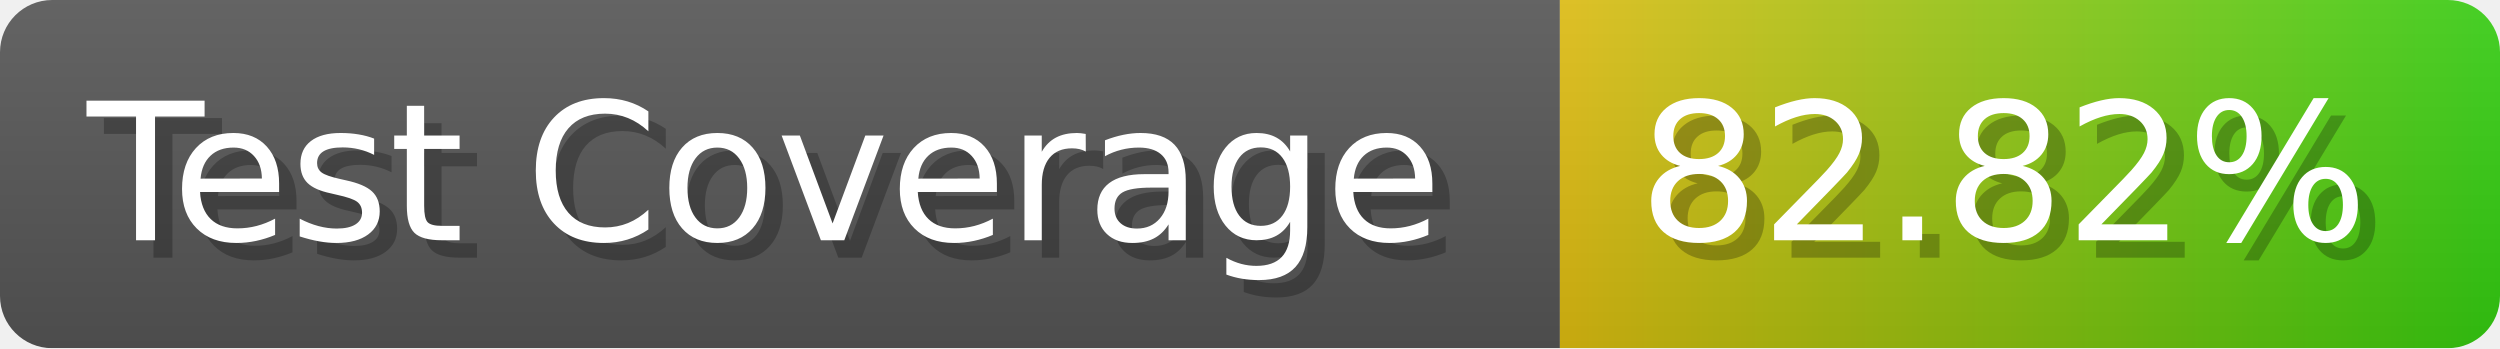
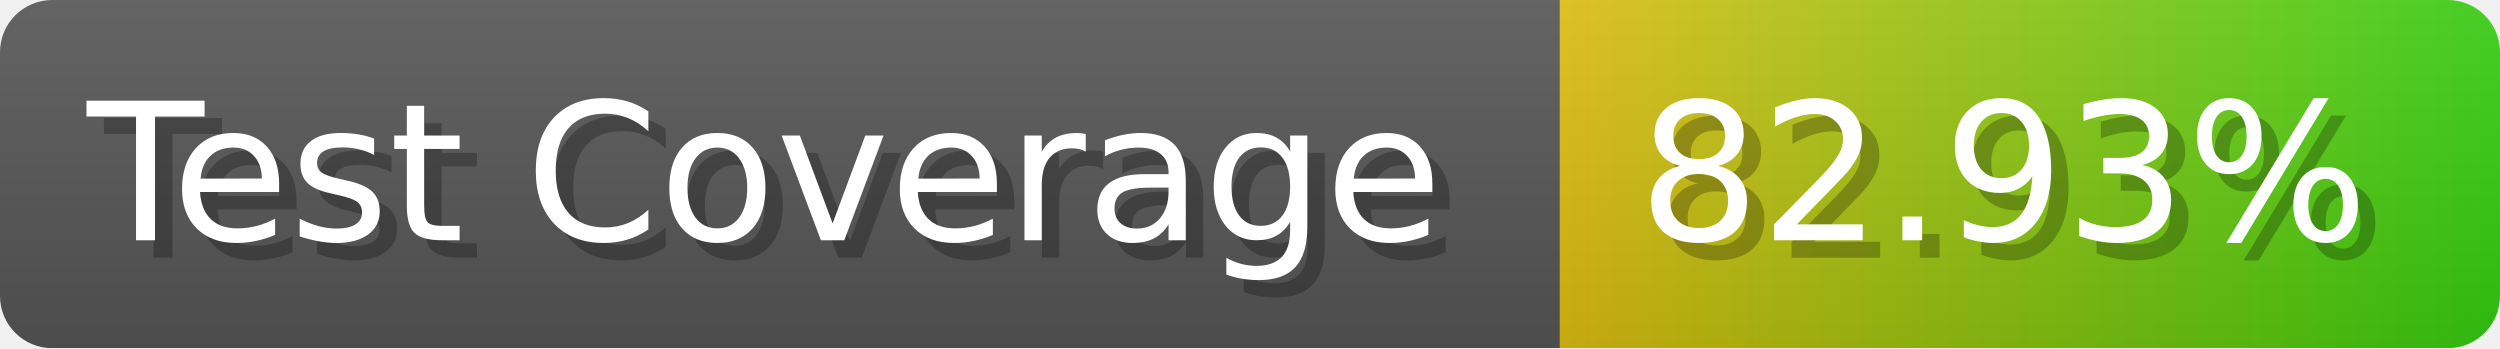
- <svg xmlns="http://www.w3.org/2000/svg" width="143.6" height="20" viewBox="0 0 1436 200" role="img" aria-label="Test Coverage: 82.82%">
+ <svg xmlns="http://www.w3.org/2000/svg" width="143.6" height="20" viewBox="0 0 1436 200" role="img" aria-label="Test Coverage: 82.93%">
  <linearGradient id="a" x2="0" y2="100%">
    <stop offset="0" stop-opacity=".1" stop-color="#EEE" />
    <stop offset="1" stop-opacity=".1" />
  </linearGradient>
  <mask id="m">
    <rect width="1436" height="200" rx="30" fill="#FFF" />
  </mask>
  <g mask="url(#m)">
    <rect width="896" height="200" fill="#555" />
    <rect width="540" height="200" fill="url(#x)" x="896" />
    <rect width="1436" height="200" fill="url(#a)" />
  </g>
  <g aria-hidden="true" fill="#fff" text-anchor="start" font-family="Verdana,DejaVu Sans,sans-serif" font-size="110">
    <text x="60" y="148" textLength="796" fill="#000" opacity="0.25">Test Coverage</text>
    <text x="50" y="138" textLength="796">Test Coverage</text>
-     <text x="951" y="148" textLength="440" fill="#000" opacity="0.25">82.82%</text>
-     <text x="941" y="138" textLength="440">82.82%</text>
+     <text x="951" y="148" textLength="440" fill="#000" opacity="0.25">82.93%</text>
+     <text x="941" y="138" textLength="440">82.93%</text>
  </g>
  <linearGradient id="x" x1="0%" y1="0%" x2="100%" y2="0%">
    <stop offset="0%" style="stop-color:#DB1" />
    <stop offset="100%" style="stop-color:#3C1" />
  </linearGradient>
</svg>
